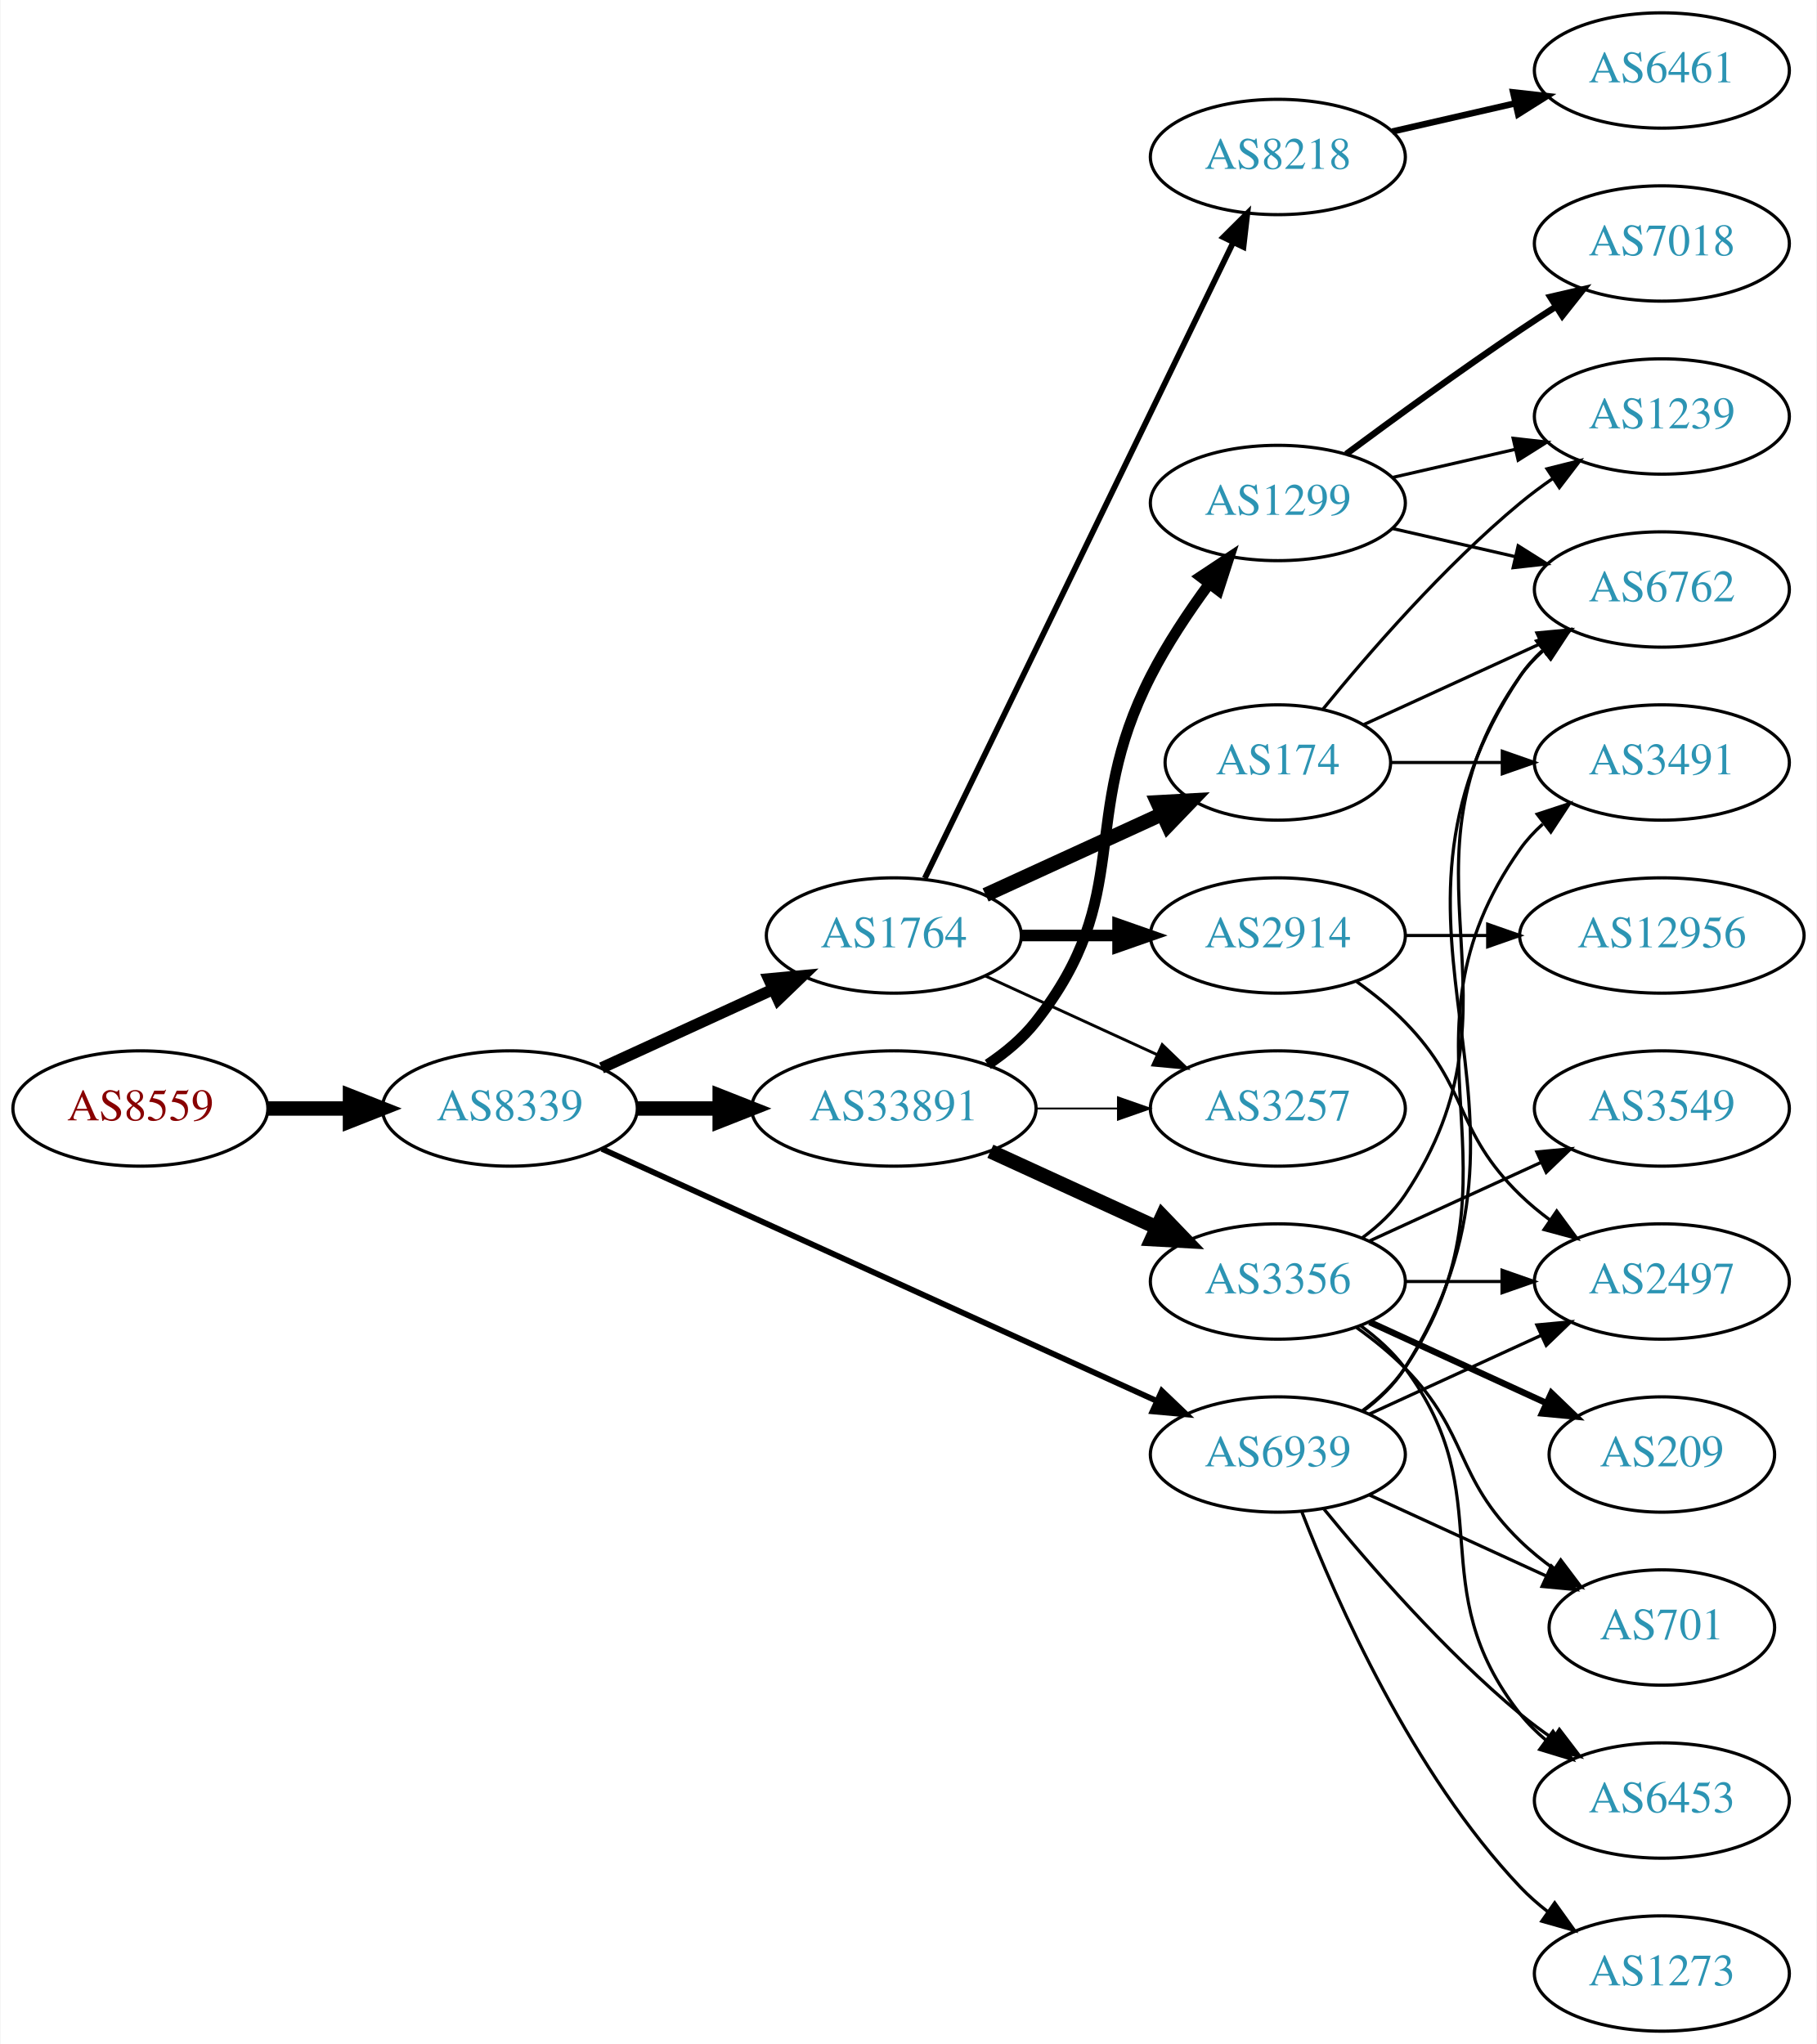
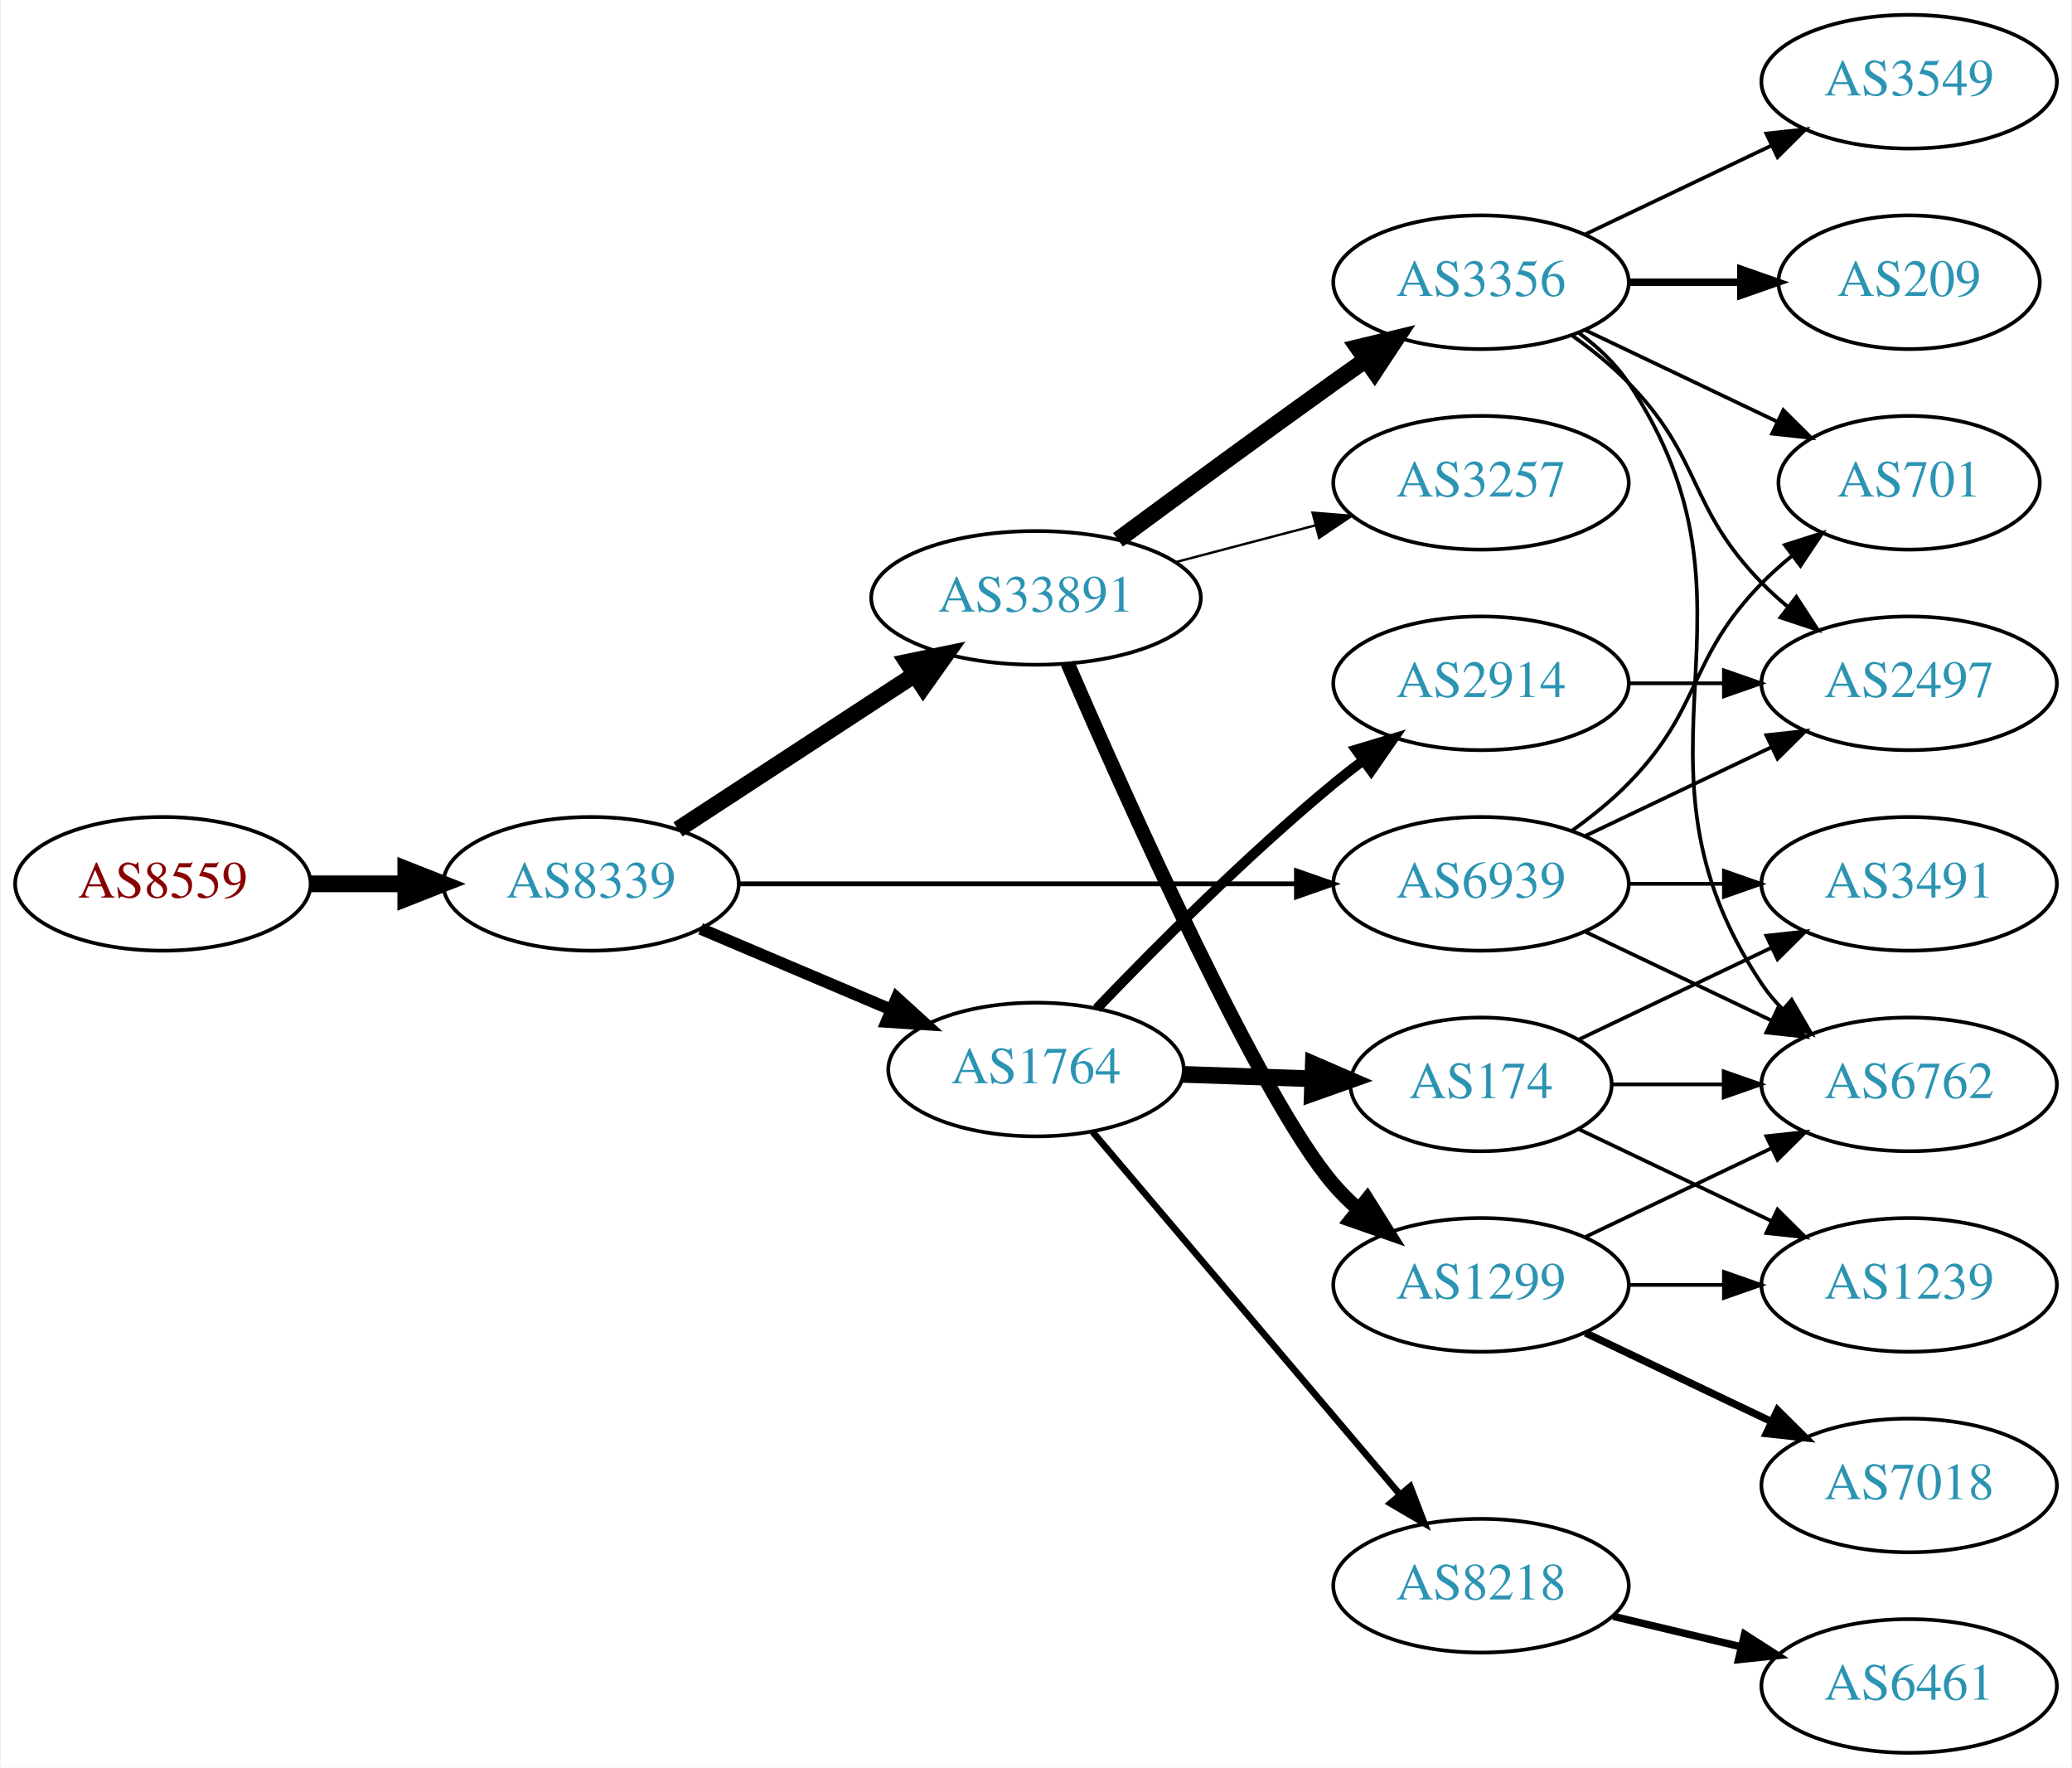
- <svg xmlns="http://www.w3.org/2000/svg" xmlns:xlink="http://www.w3.org/1999/xlink" width="567pt" height="638pt" viewBox="0.00 0.00 566.66 638.00">
-   <g id="graph0" class="graph" transform="scale(1 1) rotate(0) translate(4 634)">
-     <polygon fill="white" stroke="none" points="-4,4 -4,-634 562.663,-634 562.663,4 -4,4" />
+ <svg xmlns="http://www.w3.org/2000/svg" xmlns:xlink="http://www.w3.org/1999/xlink" width="558pt" height="476pt" viewBox="0.00 0.00 557.56 476.00">
+   <g id="graph0" class="graph" transform="scale(1 1) rotate(0) translate(4 472)">
+     <polygon fill="white" stroke="none" points="-4,4 -4,-472 553.564,-472 553.564,4 -4,4" />
    <g id="node1" class="node">
      <g id="a_node1">
        <a xlink:href="/asn/8559" xlink:title="AS8559 ~ WELLCOM [AT]">
-           <ellipse fill="#ffffff" stroke="black" cx="39.647" cy="-288" rx="39.794" ry="18" />
-           <text text-anchor="middle" x="39.647" y="-284.3" font-family="Times,serif" font-size="14.00" fill="#880000">AS8559</text>
+           <ellipse fill="#ffffff" stroke="black" cx="39.647" cy="-234" rx="39.794" ry="18" />
+           <text text-anchor="middle" x="39.647" y="-230.3" font-family="Times,serif" font-size="14.00" fill="#880000">AS8559</text>
        </a>
      </g>
    </g>
    <g id="node2" class="node">
      <g id="a_node2">
        <a xlink:href="/asn/8339" xlink:title="AS8339 ~ kabelplus GmbH [AT]">
-           <ellipse fill="#ffffff" stroke="black" cx="154.939" cy="-288" rx="39.794" ry="18" />
-           <text text-anchor="middle" x="154.939" y="-284.3" font-family="Times,serif" font-size="14.00" fill="#2c94b3">AS8339</text>
+           <ellipse fill="#ffffff" stroke="black" cx="154.939" cy="-234" rx="39.794" ry="18" />
+           <text text-anchor="middle" x="154.939" y="-230.3" font-family="Times,serif" font-size="14.00" fill="#2c94b3">AS8339</text>
        </a>
      </g>
    </g>
    <g id="edge1" class="edge">
-       <path fill="none" stroke="black" stroke-width="4.5" d="M79.319,-288C87.522,-288 96.286,-288 104.818,-288" />
-       <polygon fill="black" stroke="black" stroke-width="4.5" points="105.057,-291.938 115.057,-288 105.057,-284.063 105.057,-291.938" />
+       <path fill="none" stroke="black" stroke-width="4.5" d="M79.319,-234C87.522,-234 96.286,-234 104.818,-234" />
+       <polygon fill="black" stroke="black" stroke-width="4.5" points="105.057,-237.938 115.057,-234 105.057,-230.063 105.057,-237.938" />
    </g>
    <g id="node3" class="node">
      <g id="a_node3">
-         <a xlink:href="/asn/1764" xlink:title="AS1764 ~ NEXTLAYER-AS [AT]">
-           <ellipse fill="#ffffff" stroke="black" cx="274.782" cy="-342" rx="39.794" ry="18" />
-           <text text-anchor="middle" x="274.782" y="-338.3" font-family="Times,serif" font-size="14.00" fill="#2c94b3">AS1764</text>
+         <a xlink:href="/asn/33891" xlink:title="AS33891 ~ CORE-BACKBONE GMBH GLOBAL NETWORK [DE]">
+           <ellipse fill="#ffffff" stroke="black" cx="274.782" cy="-311" rx="44.393" ry="18" />
+           <text text-anchor="middle" x="274.782" y="-307.3" font-family="Times,serif" font-size="14.00" fill="#2c94b3">AS33891</text>
        </a>
      </g>
    </g>
    <g id="edge2" class="edge">
-       <path fill="none" stroke="black" stroke-width="3.6" d="M183.568,-300.661C199.525,-307.973 219.796,-317.261 237.079,-325.181" />
-       <polygon fill="black" stroke="black" stroke-width="3.6" points="235.777,-328.435 246.326,-329.419 238.693,-322.071 235.777,-328.435" />
+       <path fill="none" stroke="black" stroke-width="4.5" d="M178.382,-248.664C196.415,-260.447 221.964,-277.141 242.084,-290.288" />
+       <polygon fill="black" stroke="black" stroke-width="4.5" points="240.092,-293.69 250.618,-295.864 244.4,-287.098 240.092,-293.69" />
    </g>
    <g id="node4" class="node">
      <g id="a_node4">
-         <a xlink:href="/asn/33891" xlink:title="AS33891 ~ CORE-BACKBONE GMBH GLOBAL NETWORK [DE]">
-           <ellipse fill="#ffffff" stroke="black" cx="274.782" cy="-288" rx="44.393" ry="18" />
-           <text text-anchor="middle" x="274.782" y="-284.3" font-family="Times,serif" font-size="14.00" fill="#2c94b3">AS33891</text>
+         <a xlink:href="/asn/1764" xlink:title="AS1764 ~ NEXTLAYER-AS [AT]">
+           <ellipse fill="#ffffff" stroke="black" cx="274.782" cy="-184" rx="39.794" ry="18" />
+           <text text-anchor="middle" x="274.782" y="-180.3" font-family="Times,serif" font-size="14.00" fill="#2c94b3">AS1764</text>
        </a>
      </g>
    </g>
    <g id="edge3" class="edge">
-       <path fill="none" stroke="black" stroke-width="4.5" d="M194.852,-288C202.955,-288 211.63,-288 220.156,-288" />
-       <polygon fill="black" stroke="black" stroke-width="4.5" points="220.434,-291.938 230.434,-288 220.434,-284.063 220.434,-291.938" />
+       <path fill="none" stroke="black" stroke-width="3.214" d="M184.466,-221.896C199.84,-215.373 219.016,-207.237 235.655,-200.177" />
+       <polygon fill="black" stroke="black" stroke-width="3.214" points="237.271,-203.293 245.11,-196.165 234.537,-196.849 237.271,-203.293" />
    </g>
    <g id="node5" class="node">
      <g id="a_node5">
        <a xlink:href="/asn/6939" xlink:title="AS6939 ~ Hurricane Electric LLC [US]">
-           <ellipse fill="#ffffff" stroke="black" cx="394.625" cy="-180" rx="39.794" ry="18" />
-           <text text-anchor="middle" x="394.625" y="-176.3" font-family="Times,serif" font-size="14.00" fill="#2c94b3">AS6939</text>
+           <ellipse fill="#ffffff" stroke="black" cx="394.625" cy="-234" rx="39.794" ry="18" />
+           <text text-anchor="middle" x="394.625" y="-230.3" font-family="Times,serif" font-size="14.00" fill="#2c94b3">AS6939</text>
        </a>
      </g>
    </g>
    <g id="edge4" class="edge">
-       <path fill="none" stroke="black" stroke-width="1.8" d="M183.67,-275.4C226.518,-255.93 308.855,-218.518 356.698,-196.779" />
-       <polygon fill="black" stroke="black" stroke-width="1.8" points="358.414,-199.843 366.071,-192.52 355.518,-193.47 358.414,-199.843" />
+       <path fill="none" stroke="black" stroke-width="1.286" d="M194.657,-234C235.575,-234 300.215,-234 344.649,-234" />
+       <polygon fill="black" stroke="black" stroke-width="1.286" points="344.924,-237.5 354.924,-234 344.924,-230.5 344.924,-237.5" />
    </g>
    <g id="node6" class="node">
      <g id="a_node6">
-         <a xlink:href="/asn/174" xlink:title="AS174 ~ Cogent Communications [US]">
-           <ellipse fill="#ffffff" stroke="black" cx="394.625" cy="-396" rx="35.194" ry="18" />
-           <text text-anchor="middle" x="394.625" y="-392.3" font-family="Times,serif" font-size="14.00" fill="#2c94b3">AS174</text>
+         <a xlink:href="/asn/3356" xlink:title="AS3356 ~ Level 3 Parent, LLC [US]">
+           <ellipse fill="#ffffff" stroke="black" cx="394.625" cy="-396" rx="39.794" ry="18" />
+           <text text-anchor="middle" x="394.625" y="-392.3" font-family="Times,serif" font-size="14.00" fill="#2c94b3">AS3356</text>
        </a>
      </g>
    </g>
    <g id="edge5" class="edge">
-       <path fill="none" stroke="black" stroke-width="4.5" d="M303.411,-354.661C319.827,-362.183 340.809,-371.798 358.406,-379.861" />
-       <polygon fill="black" stroke="black" stroke-width="4.5" points="357.052,-383.572 367.783,-384.158 360.332,-376.413 357.052,-383.572" />
+       <path fill="none" stroke="black" stroke-width="4.5" d="M296.866,-326.638C312.769,-338.385 335.157,-354.821 354.978,-369 357.793,-371.013 360.732,-373.098 363.677,-375.176" />
+       <polygon fill="black" stroke="black" stroke-width="4.5" points="361.452,-378.424 371.898,-380.948 365.977,-371.979 361.452,-378.424" />
    </g>
    <g id="node7" class="node">
      <g id="a_node7">
-         <a xlink:href="/asn/8218" xlink:title="AS8218 ~ legacy Neotelecoms [FR]">
-           <ellipse fill="#ffffff" stroke="black" cx="394.625" cy="-585" rx="39.794" ry="18" />
-           <text text-anchor="middle" x="394.625" y="-581.3" font-family="Times,serif" font-size="14.00" fill="#2c94b3">AS8218</text>
+         <a xlink:href="/asn/1299" xlink:title="AS1299 ~ Telia Carrier [EU]">
+           <ellipse fill="#ffffff" stroke="black" cx="394.625" cy="-126" rx="39.794" ry="18" />
+           <text text-anchor="middle" x="394.625" y="-122.3" font-family="Times,serif" font-size="14.00" fill="#2c94b3">AS1299</text>
        </a>
      </g>
    </g>
    <g id="edge6" class="edge">
-       <path fill="none" stroke="black" stroke-width="1.8" d="M284.447,-359.868C304.928,-402.101 356.415,-508.272 380.641,-558.227" />
-       <polygon fill="black" stroke="black" stroke-width="1.8" points="377.593,-559.963 385.106,-567.433 383.891,-556.908 377.593,-559.963" />
+       <path fill="none" stroke="black" stroke-width="3.857" d="M283.313,-293.335C298.969,-257.103 335.213,-175.865 354.978,-153 356.935,-150.736 359.121,-148.568 361.432,-146.515" />
+       <polygon fill="black" stroke="black" stroke-width="3.857" points="363.967,-148.97 369.61,-140.003 359.607,-143.494 363.967,-148.97" />
    </g>
    <g id="node8" class="node">
      <g id="a_node8">
-         <a xlink:href="/asn/2914" xlink:title="AS2914 ~ NTT America, Inc. [US]">
+         <a xlink:href="/asn/3257" xlink:title="AS3257 ~ GTT [DE]">
          <ellipse fill="#ffffff" stroke="black" cx="394.625" cy="-342" rx="39.794" ry="18" />
-           <text text-anchor="middle" x="394.625" y="-338.3" font-family="Times,serif" font-size="14.00" fill="#2c94b3">AS2914</text>
+           <text text-anchor="middle" x="394.625" y="-338.3" font-family="Times,serif" font-size="14.00" fill="#2c94b3">AS3257</text>
        </a>
      </g>
    </g>
    <g id="edge7" class="edge">
-       <path fill="none" stroke="black" stroke-width="3.6" d="M314.695,-342C324.248,-342 334.598,-342 344.56,-342" />
-       <polygon fill="black" stroke="black" stroke-width="3.6" points="344.753,-345.5 354.753,-342 344.753,-338.5 344.753,-345.5" />
+       <path fill="none" stroke="black" stroke-width="0.643" d="M312.422,-320.639C324.364,-323.78 337.738,-327.298 350.132,-330.559" />
+       <polygon fill="black" stroke="black" stroke-width="0.643" points="349.255,-333.947 359.816,-333.106 351.036,-327.177 349.255,-333.947" />
    </g>
    <g id="node9" class="node">
      <g id="a_node9">
-         <a xlink:href="/asn/3257" xlink:title="AS3257 ~ GTT [DE]">
+         <a xlink:href="/asn/174" xlink:title="AS174 ~ Cogent Communications [US]">
+           <ellipse fill="#ffffff" stroke="black" cx="394.625" cy="-180" rx="35.194" ry="18" />
+           <text text-anchor="middle" x="394.625" y="-176.3" font-family="Times,serif" font-size="14.00" fill="#2c94b3">AS174</text>
+         </a>
+       </g>
+     </g>
+     <g id="edge8" class="edge">
+       <path fill="none" stroke="black" stroke-width="4.5" d="M314.368,-182.69C325.469,-182.313 337.667,-181.899 349.096,-181.511" />
+       <polygon fill="black" stroke="black" stroke-width="4.5" points="349.461,-185.439 359.322,-181.164 349.194,-177.568 349.461,-185.439" />
+     </g>
+     <g id="node10" class="node">
+       <g id="a_node10">
+         <a xlink:href="/asn/2914" xlink:title="AS2914 ~ NTT America, Inc. [US]">
          <ellipse fill="#ffffff" stroke="black" cx="394.625" cy="-288" rx="39.794" ry="18" />
-           <text text-anchor="middle" x="394.625" y="-284.3" font-family="Times,serif" font-size="14.00" fill="#2c94b3">AS3257</text>
-         </a>
-       </g>
-     </g>
-     <g id="edge8" class="edge">
-       <path fill="none" stroke="black" stroke-width="0.9" d="M303.411,-329.339C319.368,-322.027 339.638,-312.739 356.921,-304.819" />
-       <polygon fill="black" stroke="black" stroke-width="0.9" points="358.536,-307.929 366.169,-300.581 355.62,-301.565 358.536,-307.929" />
-     </g>
-     <g id="edge13" class="edge">
-       <path fill="none" stroke="black" stroke-width="0.562" d="M318.993,-288C327.306,-288 336.068,-288 344.551,-288" />
-       <polygon fill="black" stroke="black" stroke-width="0.562" points="344.709,-291.5 354.709,-288 344.709,-284.5 344.709,-291.5" />
+           <text text-anchor="middle" x="394.625" y="-284.3" font-family="Times,serif" font-size="14.00" fill="#2c94b3">AS2914</text>
+         </a>
+       </g>
+     </g>
+     <g id="edge9" class="edge">
+       <path fill="none" stroke="black" stroke-width="2.7" d="M291.152,-200.422C306.615,-216.578 331.473,-241.578 354.978,-261 357.502,-263.085 360.18,-265.178 362.904,-267.225" />
+       <polygon fill="black" stroke="black" stroke-width="2.7" points="360.951,-270.132 371.099,-273.176 365.064,-264.468 360.951,-270.132" />
+     </g>
+     <g id="node11" class="node">
+       <g id="a_node11">
+         <a xlink:href="/asn/8218" xlink:title="AS8218 ~ legacy Neotelecoms [FR]">
+           <ellipse fill="#ffffff" stroke="black" cx="394.625" cy="-45" rx="39.794" ry="18" />
+           <text text-anchor="middle" x="394.625" y="-41.3" font-family="Times,serif" font-size="14.00" fill="#2c94b3">AS8218</text>
+         </a>
+       </g>
+     </g>
+     <g id="edge10" class="edge">
+       <path fill="none" stroke="black" stroke-width="1.8" d="M289.997,-167.233C310.611,-142.917 348.939,-97.709 372.76,-69.61" />
+       <polygon fill="black" stroke="black" stroke-width="1.8" points="375.563,-71.717 379.36,-61.826 370.223,-67.191 375.563,-71.717" />
+     </g>
+     <g id="node12" class="node">
+       <g id="a_node12">
+         <a xlink:href="/asn/2497" xlink:title="AS2497 ~ Internet Initiative Japan Inc. [JP]">
+           <ellipse fill="#ffffff" stroke="black" cx="509.918" cy="-288" rx="39.794" ry="18" />
+           <text text-anchor="middle" x="509.918" y="-284.3" font-family="Times,serif" font-size="14.00" fill="#2c94b3">AS2497</text>
+         </a>
+       </g>
+     </g>
+     <g id="edge27" class="edge">
+       <path fill="none" stroke="black" d="M422.761,-246.934C437.755,-254.081 456.576,-263.052 472.799,-270.785" />
+       <polygon fill="black" stroke="black" points="471.469,-274.028 482.002,-275.171 474.481,-267.709 471.469,-274.028" />
    </g>
    <g id="node13" class="node">
      <g id="a_node13">
-         <a xlink:href="/asn/3356" xlink:title="AS3356 ~ Level 3 Parent, LLC [US]">
-           <ellipse fill="#ffffff" stroke="black" cx="394.625" cy="-234" rx="39.794" ry="18" />
-           <text text-anchor="middle" x="394.625" y="-230.3" font-family="Times,serif" font-size="14.00" fill="#2c94b3">AS3356</text>
-         </a>
-       </g>
-     </g>
-     <g id="edge12" class="edge">
-       <path fill="none" stroke="black" stroke-width="4.5" d="M304.912,-274.652C320.523,-267.498 339.92,-258.609 356.593,-250.97" />
-       <polygon fill="black" stroke="black" stroke-width="4.5" points="358.594,-254.384 366.045,-246.638 355.313,-247.225 358.594,-254.384" />
+         <a xlink:href="/asn/6762" xlink:title="AS6762 ~ TELECOM ITALIA SPARKLE S.p.A. [IT]">
+           <ellipse fill="#ffffff" stroke="black" cx="509.918" cy="-180" rx="39.794" ry="18" />
+           <text text-anchor="middle" x="509.918" y="-176.3" font-family="Times,serif" font-size="14.00" fill="#2c94b3">AS6762</text>
+         </a>
+       </g>
+     </g>
+     <g id="edge25" class="edge">
+       <path fill="none" stroke="black" d="M422.761,-221.066C437.755,-213.919 456.576,-204.948 472.799,-197.215" />
+       <polygon fill="black" stroke="black" points="474.481,-200.291 482.002,-192.829 471.469,-193.972 474.481,-200.291" />
+     </g>
+     <g id="node15" class="node">
+       <g id="a_node15">
+         <a xlink:href="/asn/3491" xlink:title="AS3491 ~ PCCW Global, Inc. [US]">
+           <ellipse fill="#ffffff" stroke="black" cx="509.918" cy="-234" rx="39.794" ry="18" />
+           <text text-anchor="middle" x="509.918" y="-230.3" font-family="Times,serif" font-size="14.00" fill="#2c94b3">AS3491</text>
+         </a>
+       </g>
+     </g>
+     <g id="edge24" class="edge">
+       <path fill="none" stroke="black" d="M434.297,-234C442.5,-234 451.264,-234 459.796,-234" />
+       <polygon fill="black" stroke="black" points="460.035,-237.5 470.035,-234 460.035,-230.5 460.035,-237.5" />
+     </g>
+     <g id="node19" class="node">
+       <g id="a_node19">
+         <a xlink:href="/asn/701" xlink:title="AS701 ~ UUNET [US]">
+           <ellipse fill="#ffffff" stroke="black" cx="509.918" cy="-342" rx="35.194" ry="18" />
+           <text text-anchor="middle" x="509.918" y="-338.3" font-family="Times,serif" font-size="14.00" fill="#2c94b3">AS701</text>
+         </a>
+       </g>
+     </g>
+     <g id="edge26" class="edge">
+       <path fill="none" stroke="black" d="M419.219,-248.389C424.475,-252.148 429.806,-256.437 434.271,-261 454.443,-281.617 450.099,-294.383 470.271,-315 472.75,-317.534 475.497,-319.983 478.349,-322.304" />
+       <polygon fill="black" stroke="black" points="476.441,-325.248 486.535,-328.468 480.652,-319.657 476.441,-325.248" />
+     </g>
+     <g id="edge22" class="edge">
+       <path fill="none" stroke="black" d="M419.219,-381.611C424.475,-377.852 429.806,-373.563 434.271,-369 454.443,-348.383 450.099,-335.617 470.271,-315 472.364,-312.861 474.647,-310.782 477.024,-308.79" />
+       <polygon fill="black" stroke="black" points="479.542,-311.268 485.323,-302.389 475.267,-305.725 479.542,-311.268" />
+     </g>
+     <g id="edge20" class="edge">
+       <path fill="none" stroke="black" d="M420.944,-382.393C425.999,-378.649 430.811,-374.169 434.271,-369 475.296,-307.706 429.247,-268.294 470.271,-207 471.893,-204.577 473.812,-202.305 475.914,-200.19" />
+       <polygon fill="black" stroke="black" points="478.281,-202.771 483.599,-193.607 473.727,-197.454 478.281,-202.771" />
+     </g>
+     <g id="node17" class="node">
+       <g id="a_node17">
+         <a xlink:href="/asn/209" xlink:title="AS209 ~ CenturyLink Communications, LLC [US]">
+           <ellipse fill="#ffffff" stroke="black" cx="509.918" cy="-396" rx="35.194" ry="18" />
+           <text text-anchor="middle" x="509.918" y="-392.3" font-family="Times,serif" font-size="14.00" fill="#2c94b3">AS209</text>
+         </a>
+       </g>
+     </g>
+     <g id="edge18" class="edge">
+       <path fill="none" stroke="black" stroke-width="2" d="M434.297,-396C444.002,-396 454.493,-396 464.456,-396" />
+       <polygon fill="black" stroke="black" stroke-width="2" points="464.592,-399.5 474.592,-396 464.592,-392.5 464.592,-399.5" />
+     </g>
+     <g id="node18" class="node">
+       <g id="a_node18">
+         <a xlink:href="/asn/3549" xlink:title="AS3549 ~ Level 3 Parent, LLC [US]">
+           <ellipse fill="#ffffff" stroke="black" cx="509.918" cy="-450" rx="39.794" ry="18" />
+           <text text-anchor="middle" x="509.918" y="-446.3" font-family="Times,serif" font-size="14.00" fill="#2c94b3">AS3549</text>
+         </a>
+       </g>
+     </g>
+     <g id="edge19" class="edge">
+       <path fill="none" stroke="black" d="M422.761,-408.934C437.755,-416.081 456.576,-425.052 472.799,-432.785" />
+       <polygon fill="black" stroke="black" points="471.469,-436.028 482.002,-437.171 474.481,-429.709 471.469,-436.028" />
+     </g>
+     <g id="edge21" class="edge">
+       <path fill="none" stroke="black" d="M422.761,-383.066C438.193,-375.71 457.678,-366.423 474.213,-358.541" />
+       <polygon fill="black" stroke="black" points="476.034,-361.551 483.555,-354.089 473.022,-355.232 476.034,-361.551" />
+     </g>
+     <g id="edge16" class="edge">
+       <path fill="none" stroke="black" d="M422.761,-138.934C437.755,-146.081 456.576,-155.052 472.799,-162.785" />
+       <polygon fill="black" stroke="black" points="471.469,-166.028 482.002,-167.171 474.481,-159.709 471.469,-166.028" />
    </g>
    <g id="node14" class="node">
      <g id="a_node14">
-         <a xlink:href="/asn/1299" xlink:title="AS1299 ~ Telia Carrier [EU]">
-           <ellipse fill="#ffffff" stroke="black" cx="394.625" cy="-477" rx="39.794" ry="18" />
-           <text text-anchor="middle" x="394.625" y="-473.3" font-family="Times,serif" font-size="14.00" fill="#2c94b3">AS1299</text>
-         </a>
-       </g>
-     </g>
-     <g id="edge14" class="edge">
-       <path fill="none" stroke="black" stroke-width="3.375" d="M304.098,-301.739C309.613,-305.433 314.93,-309.858 318.978,-315 350.277,-354.754 331.998,-377.923 354.978,-423 360.005,-432.86 366.696,-442.919 373.097,-451.641" />
-       <polygon fill="black" stroke="black" stroke-width="3.375" points="370.498,-454.006 379.328,-459.86 376.076,-449.777 370.498,-454.006" />
-     </g>
-     <g id="node10" class="node">
-       <g id="a_node10">
-         <a xlink:href="/asn/3491" xlink:title="AS3491 ~ PCCW Global, Inc. [US]">
-           <ellipse fill="#ffffff" stroke="black" cx="514.467" cy="-396" rx="39.794" ry="18" />
-           <text text-anchor="middle" x="514.467" y="-392.3" font-family="Times,serif" font-size="14.00" fill="#2c94b3">AS3491</text>
-         </a>
-       </g>
-     </g>
-     <g id="edge27" class="edge">
-       <path fill="none" stroke="black" d="M420.944,-193.607C425.999,-197.351 430.811,-201.831 434.271,-207 475.296,-268.294 427.692,-308.775 470.271,-369 472.262,-371.816 474.649,-374.401 477.265,-376.76" />
-       <polygon fill="black" stroke="black" points="475.564,-379.865 485.633,-383.162 479.818,-374.306 475.564,-379.865" />
-     </g>
-     <g id="node11" class="node">
-       <g id="a_node11">
-         <a xlink:href="/asn/6762" xlink:title="AS6762 ~ TELECOM ITALIA SPARKLE S.p.A. [IT]">
-           <ellipse fill="#ffffff" stroke="black" cx="514.467" cy="-450" rx="39.794" ry="18" />
-           <text text-anchor="middle" x="514.467" y="-446.3" font-family="Times,serif" font-size="14.00" fill="#2c94b3">AS6762</text>
-         </a>
-       </g>
-     </g>
-     <g id="edge31" class="edge">
-       <path fill="none" stroke="black" d="M421.151,-193.472C426.196,-197.223 430.951,-201.74 434.271,-207 486.221,-289.3 416.233,-342.056 470.271,-423 472.186,-425.869 474.52,-428.49 477.101,-430.872" />
-       <polygon fill="black" stroke="black" points="475.364,-433.954 485.413,-437.313 479.652,-428.421 475.364,-433.954" />
+         <a xlink:href="/asn/1239" xlink:title="AS1239 ~ Sprint [US]">
+           <ellipse fill="#ffffff" stroke="black" cx="509.918" cy="-126" rx="39.794" ry="18" />
+           <text text-anchor="middle" x="509.918" y="-122.3" font-family="Times,serif" font-size="14.00" fill="#2c94b3">AS1239</text>
+         </a>
+       </g>
+     </g>
+     <g id="edge15" class="edge">
+       <path fill="none" stroke="black" d="M434.297,-126C442.5,-126 451.264,-126 459.796,-126" />
+       <polygon fill="black" stroke="black" points="460.035,-129.5 470.035,-126 460.035,-122.5 460.035,-129.5" />
    </g>
    <g id="node16" class="node">
      <g id="a_node16">
-         <a xlink:href="/asn/2497" xlink:title="AS2497 ~ Internet Initiative Japan Inc. [JP]">
-           <ellipse fill="#ffffff" stroke="black" cx="514.467" cy="-234" rx="39.794" ry="18" />
-           <text text-anchor="middle" x="514.467" y="-230.3" font-family="Times,serif" font-size="14.00" fill="#2c94b3">AS2497</text>
-         </a>
-       </g>
-     </g>
-     <g id="edge28" class="edge">
-       <path fill="none" stroke="black" d="M423.253,-192.661C439.21,-199.973 459.481,-209.261 476.764,-217.181" />
-       <polygon fill="black" stroke="black" points="475.462,-220.435 486.011,-221.419 478.378,-214.071 475.462,-220.435" />
-     </g>
-     <g id="node17" class="node">
-       <g id="a_node17">
-         <a xlink:href="/asn/701" xlink:title="AS701 ~ UUNET [US]">
-           <ellipse fill="#ffffff" stroke="black" cx="514.467" cy="-126" rx="35.194" ry="18" />
-           <text text-anchor="middle" x="514.467" y="-122.3" font-family="Times,serif" font-size="14.00" fill="#2c94b3">AS701</text>
-         </a>
-       </g>
-     </g>
-     <g id="edge30" class="edge">
-       <path fill="none" stroke="black" d="M423.253,-167.339C439.67,-159.817 460.651,-150.202 478.248,-142.139" />
-       <polygon fill="black" stroke="black" points="479.993,-145.189 487.625,-137.842 477.076,-138.826 479.993,-145.189" />
-     </g>
-     <g id="node19" class="node">
-       <g id="a_node19">
-         <a xlink:href="/asn/6453" xlink:title="AS6453 ~ TATA COMMUNICATIONS (AMERICA) INC [US]">
-           <ellipse fill="#ffffff" stroke="black" cx="514.467" cy="-72" rx="39.794" ry="18" />
-           <text text-anchor="middle" x="514.467" y="-68.3" font-family="Times,serif" font-size="14.00" fill="#2c94b3">AS6453</text>
-         </a>
-       </g>
-     </g>
-     <g id="edge29" class="edge">
-       <path fill="none" stroke="black" d="M409.044,-162.935C423.158,-145.625 446.573,-118.655 470.271,-99 473.487,-96.332 476.988,-93.73 480.558,-91.259" />
-       <polygon fill="black" stroke="black" points="482.482,-94.183 488.915,-85.764 478.636,-88.334 482.482,-94.183" />
-     </g>
-     <g id="node23" class="node">
-       <g id="a_node23">
-         <a xlink:href="/asn/1273" xlink:title="AS1273 ~ Vodafone Group PLC [EU]">
-           <ellipse fill="#ffffff" stroke="black" cx="514.467" cy="-18" rx="39.794" ry="18" />
-           <text text-anchor="middle" x="514.467" y="-14.3" font-family="Times,serif" font-size="14.00" fill="#2c94b3">AS1273</text>
-         </a>
-       </g>
-     </g>
-     <g id="edge32" class="edge">
-       <path fill="none" stroke="black" d="M402.148,-162.006C412.898,-134.272 436.555,-80.571 470.271,-45 472.857,-42.272 475.774,-39.706 478.843,-37.323" />
-       <polygon fill="black" stroke="black" points="481.021,-40.069 487.191,-31.457 476.997,-34.342 481.021,-40.069" />
-     </g>
-     <g id="edge9" class="edge">
-       <path fill="none" stroke="black" d="M430.026,-396C440.85,-396 453.018,-396 464.645,-396" />
-       <polygon fill="black" stroke="black" points="464.676,-399.5 474.676,-396 464.676,-392.5 464.676,-399.5" />
-     </g>
-     <g id="edge10" class="edge">
-       <path fill="none" stroke="black" d="M421.486,-407.851C437.606,-415.238 458.609,-424.862 476.474,-433.048" />
-       <polygon fill="black" stroke="black" points="475.476,-436.441 486.025,-437.425 478.392,-430.077 475.476,-436.441" />
-     </g>
-     <g id="node12" class="node">
-       <g id="a_node12">
-         <a xlink:href="/asn/1239" xlink:title="AS1239 ~ Sprint [US]">
-           <ellipse fill="#ffffff" stroke="black" cx="514.467" cy="-504" rx="39.794" ry="18" />
-           <text text-anchor="middle" x="514.467" y="-500.3" font-family="Times,serif" font-size="14.00" fill="#2c94b3">AS1239</text>
-         </a>
-       </g>
+         <a xlink:href="/asn/7018" xlink:title="AS7018 ~ AT&amp;T Services, Inc. [US]">
+           <ellipse fill="#ffffff" stroke="black" cx="509.918" cy="-72" rx="39.794" ry="18" />
+           <text text-anchor="middle" x="509.918" y="-68.3" font-family="Times,serif" font-size="14.00" fill="#2c94b3">AS7018</text>
+         </a>
+       </g>
+     </g>
+     <g id="edge17" class="edge">
+       <path fill="none" stroke="black" stroke-width="2" d="M422.761,-113.066C437.755,-105.919 456.576,-96.948 472.799,-89.215" />
+       <polygon fill="black" stroke="black" stroke-width="2" points="474.481,-92.291 482.002,-84.829 471.469,-85.972 474.481,-92.291" />
+     </g>
+     <g id="edge12" class="edge">
+       <path fill="none" stroke="black" d="M429.924,-180C439.301,-180 449.651,-180 459.686,-180" />
+       <polygon fill="black" stroke="black" points="459.974,-183.5 469.974,-180 459.974,-176.5 459.974,-183.5" />
+     </g>
+     <g id="edge13" class="edge">
+       <path fill="none" stroke="black" d="M421.05,-167.881C436.352,-160.587 456.076,-151.186 472.958,-143.14" />
+       <polygon fill="black" stroke="black" points="474.477,-146.293 481.998,-138.831 471.465,-139.974 474.477,-146.293" />
+     </g>
+     <g id="edge14" class="edge">
+       <path fill="none" stroke="black" d="M421.05,-192.119C436.352,-199.413 456.076,-208.814 472.958,-216.86" />
+       <polygon fill="black" stroke="black" points="471.465,-220.026 481.998,-221.169 474.477,-213.707 471.465,-220.026" />
    </g>
    <g id="edge11" class="edge">
-       <path fill="none" stroke="black" d="M408.782,-412.743C422.867,-430.039 446.426,-457.223 470.271,-477 473.487,-479.668 476.988,-482.27 480.558,-484.741" />
-       <polygon fill="black" stroke="black" points="478.636,-487.666 488.915,-490.236 482.482,-481.817 478.636,-487.666" />
+       <path fill="none" stroke="black" d="M434.297,-288C442.5,-288 451.264,-288 459.796,-288" />
+       <polygon fill="black" stroke="black" points="460.035,-291.5 470.035,-288 460.035,-284.5 460.035,-291.5" />
    </g>
    <g id="node20" class="node">
      <g id="a_node20">
        <a xlink:href="/asn/6461" xlink:title="AS6461 ~ Zayo Bandwidth [US]">
-           <ellipse fill="#ffffff" stroke="black" cx="514.467" cy="-612" rx="39.794" ry="18" />
-           <text text-anchor="middle" x="514.467" y="-608.3" font-family="Times,serif" font-size="14.00" fill="#2c94b3">AS6461</text>
-         </a>
-       </g>
-     </g>
-     <g id="edge21" class="edge">
-       <path fill="none" stroke="black" stroke-width="2" d="M430.344,-592.955C442.344,-595.704 455.965,-598.825 468.657,-601.733" />
-       <polygon fill="black" stroke="black" stroke-width="2" points="468.06,-605.187 478.589,-604.009 469.623,-598.364 468.06,-605.187" />
-     </g>
-     <g id="edge22" class="edge">
-       <path fill="none" stroke="black" d="M419.219,-327.611C424.475,-323.852 429.806,-319.563 434.271,-315 454.443,-294.383 449.578,-281.094 470.271,-261 473.116,-258.237 476.29,-255.614 479.59,-253.166" />
-       <polygon fill="black" stroke="black" points="481.656,-255.994 487.938,-247.462 477.707,-250.214 481.656,-255.994" />
-     </g>
-     <g id="node21" class="node">
-       <g id="a_node21">
-         <a xlink:href="/asn/12956" xlink:title="AS12956 ~ TELXIUS [ES]">
-           <ellipse fill="#ffffff" stroke="black" cx="514.467" cy="-342" rx="44.393" ry="18" />
-           <text text-anchor="middle" x="514.467" y="-338.3" font-family="Times,serif" font-size="14.00" fill="#2c94b3">AS12956</text>
+           <ellipse fill="#ffffff" stroke="black" cx="509.918" cy="-18" rx="39.794" ry="18" />
+           <text text-anchor="middle" x="509.918" y="-14.3" font-family="Times,serif" font-size="14.00" fill="#2c94b3">AS6461</text>
        </a>
      </g>
    </g>
    <g id="edge23" class="edge">
-       <path fill="none" stroke="black" d="M434.537,-342C442.64,-342 451.315,-342 459.841,-342" />
-       <polygon fill="black" stroke="black" points="460.119,-345.5 470.119,-342 460.119,-338.5 460.119,-345.5" />
-     </g>
-     <g id="edge15" class="edge">
-       <path fill="none" stroke="black" d="M420.944,-247.607C425.999,-251.351 430.811,-255.831 434.271,-261 475.296,-322.294 427.692,-362.775 470.271,-423 472.262,-425.816 474.649,-428.401 477.265,-430.76" />
-       <polygon fill="black" stroke="black" points="475.564,-433.865 485.633,-437.162 479.818,-428.306 475.564,-433.865" />
-     </g>
-     <g id="node15" class="node">
-       <g id="a_node15">
-         <a xlink:href="/asn/3549" xlink:title="AS3549 ~ Level 3 Parent, LLC [US]">
-           <ellipse fill="#ffffff" stroke="black" cx="514.467" cy="-288" rx="39.794" ry="18" />
-           <text text-anchor="middle" x="514.467" y="-284.3" font-family="Times,serif" font-size="14.00" fill="#2c94b3">AS3549</text>
-         </a>
-       </g>
-     </g>
-     <g id="edge16" class="edge">
-       <path fill="none" stroke="black" d="M423.253,-246.661C439.21,-253.973 459.481,-263.261 476.764,-271.181" />
-       <polygon fill="black" stroke="black" points="475.462,-274.435 486.011,-275.419 478.378,-268.071 475.462,-274.435" />
-     </g>
-     <g id="edge17" class="edge">
-       <path fill="none" stroke="black" d="M434.537,-234C444.091,-234 454.44,-234 464.403,-234" />
-       <polygon fill="black" stroke="black" points="464.595,-237.5 474.595,-234 464.595,-230.5 464.595,-237.5" />
-     </g>
-     <g id="edge18" class="edge">
-       <path fill="none" stroke="black" d="M419.219,-219.611C424.475,-215.852 429.806,-211.563 434.271,-207 454.443,-186.383 449.578,-173.094 470.271,-153 473.499,-149.866 477.15,-146.911 480.928,-144.188" />
-       <polygon fill="black" stroke="black" points="482.907,-147.075 489.288,-138.617 479.025,-141.25 482.907,-147.075" />
-     </g>
-     <g id="node18" class="node">
-       <g id="a_node18">
-         <a xlink:href="/asn/209" xlink:title="AS209 ~ CenturyLink Communications, LLC [US]">
-           <ellipse fill="#ffffff" stroke="black" cx="514.467" cy="-180" rx="35.194" ry="18" />
-           <text text-anchor="middle" x="514.467" y="-176.3" font-family="Times,serif" font-size="14.00" fill="#2c94b3">AS209</text>
-         </a>
-       </g>
-     </g>
-     <g id="edge19" class="edge">
-       <path fill="none" stroke="black" stroke-width="2" d="M423.253,-221.339C439.67,-213.817 460.651,-204.202 478.248,-196.139" />
-       <polygon fill="black" stroke="black" stroke-width="2" points="479.993,-199.189 487.625,-191.842 477.076,-192.826 479.993,-199.189" />
-     </g>
-     <g id="edge20" class="edge">
-       <path fill="none" stroke="black" d="M420.555,-220.118C425.631,-216.389 430.549,-211.984 434.271,-207 464.542,-166.458 438.972,-138.754 470.271,-99 472.596,-96.047 475.34,-93.33 478.299,-90.853" />
-       <polygon fill="black" stroke="black" points="480.492,-93.585 486.496,-84.855 476.358,-87.936 480.492,-93.585" />
-     </g>
-     <g id="edge25" class="edge">
-       <path fill="none" stroke="black" d="M430.344,-469.045C442.344,-466.296 455.965,-463.175 468.657,-460.267" />
-       <polygon fill="black" stroke="black" points="469.623,-463.636 478.589,-457.991 468.06,-456.813 469.623,-463.636" />
-     </g>
-     <g id="edge26" class="edge">
-       <path fill="none" stroke="black" d="M430.344,-484.955C442.344,-487.704 455.965,-490.825 468.657,-493.733" />
-       <polygon fill="black" stroke="black" points="468.06,-497.187 478.589,-496.009 469.623,-490.364 468.06,-497.187" />
-     </g>
-     <g id="node22" class="node">
-       <g id="a_node22">
-         <a xlink:href="/asn/7018" xlink:title="AS7018 ~ AT&amp;T Services, Inc. [US]">
-           <ellipse fill="#ffffff" stroke="black" cx="514.467" cy="-558" rx="39.794" ry="18" />
-           <text text-anchor="middle" x="514.467" y="-554.3" font-family="Times,serif" font-size="14.00" fill="#2c94b3">AS7018</text>
-         </a>
-       </g>
-     </g>
-     <g id="edge24" class="edge">
-       <path fill="none" stroke="black" stroke-width="2" d="M415.955,-492.277C430.817,-503.304 451.562,-518.407 470.271,-531 473.82,-533.389 477.57,-535.839 481.319,-538.242" />
-       <polygon fill="black" stroke="black" stroke-width="2" points="479.645,-541.325 489.967,-543.712 483.387,-535.409 479.645,-541.325" />
+       <path fill="none" stroke="black" stroke-width="2" d="M430.232,-36.752C441.103,-34.162 453.257,-31.265 464.7,-28.538" />
+       <polygon fill="black" stroke="black" stroke-width="2" points="465.606,-31.92 474.522,-26.197 463.983,-25.111 465.606,-31.92" />
    </g>
  </g>
</svg>
